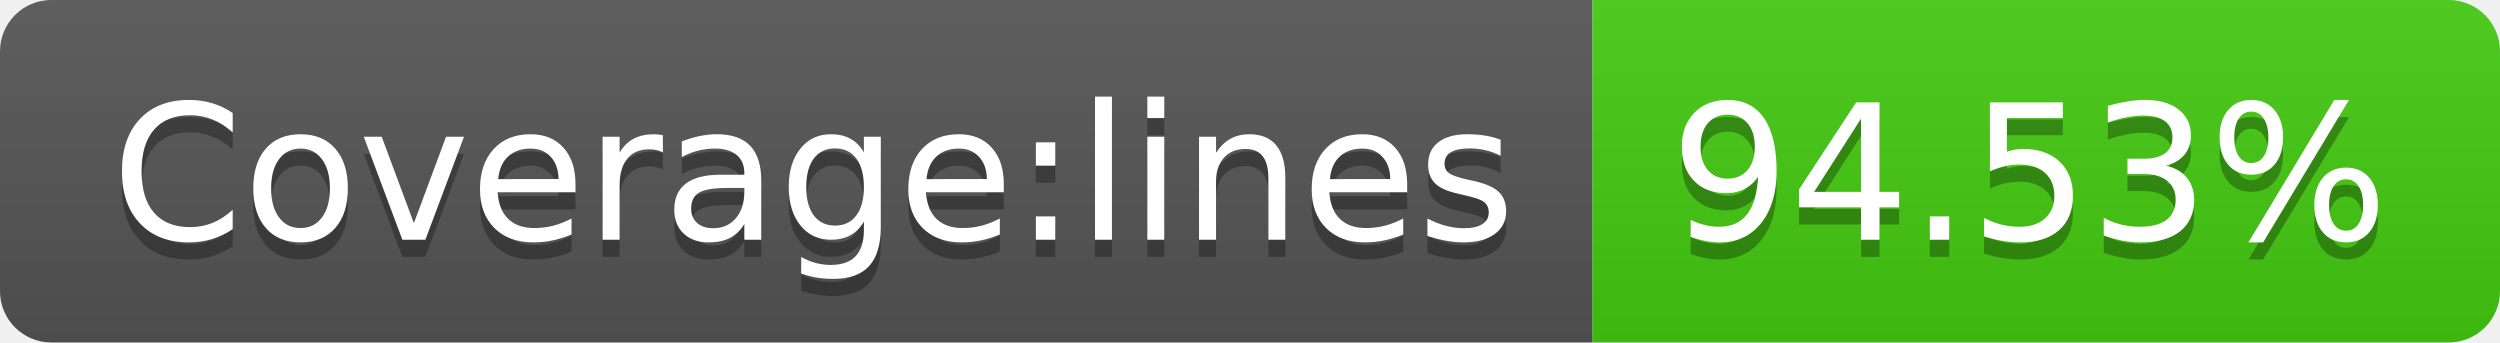
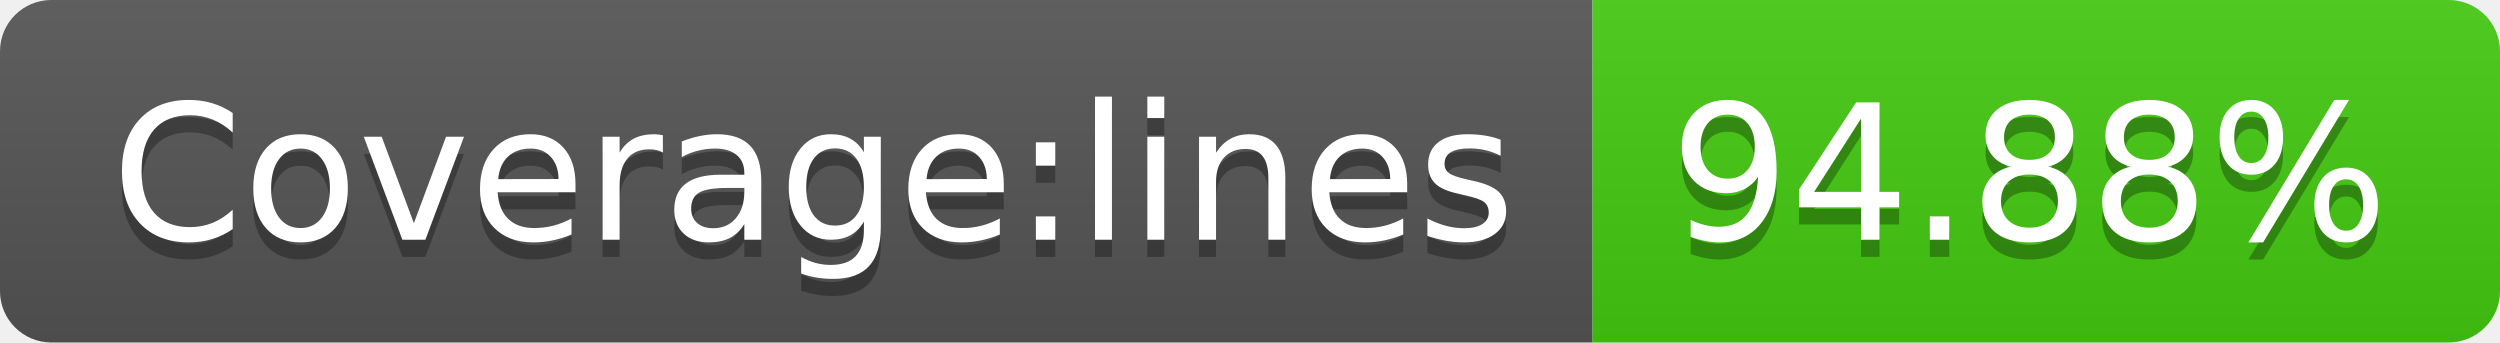
<svg xmlns="http://www.w3.org/2000/svg" width="146" height="20">
  <linearGradient id="b" x2="0" y2="100%">
    <stop offset="0" stop-color="#bbb" stop-opacity=".1" />
    <stop offset="1" stop-opacity=".1" />
  </linearGradient>
  <clipPath id="a">
    <rect width="146" height="20" rx="3" fill="#fff" />
  </clipPath>
  <g clip-path="url(#a)">
    <path fill="#555" d="M0 0h93v20H0z" />
    <path fill="#4c1" d="M93 0h53v20H93z" />
    <path fill="url(#b)" d="M0 0h146v20H0z" />
  </g>
  <g fill="#fff" text-anchor="middle" font-family="DejaVu Sans,Verdana,Geneva,sans-serif" font-size="110">
    <text x="475" y="150" fill="#010101" fill-opacity=".3" transform="scale(.1)" textLength="830">Coverage:lines</text>
    <text x="475" y="140" transform="scale(.1)" textLength="830">Coverage:lines</text>
-     <text x="1185" y="150" fill="#010101" fill-opacity=".3" transform="scale(.1)" textLength="430">94.53%</text>
-     <text x="1185" y="140" transform="scale(.1)" textLength="430">94.53%</text>
+     <text x="1185" y="150" fill="#010101" fill-opacity=".3" transform="scale(.1)" textLength="430">94.88%</text>
+     <text x="1185" y="140" transform="scale(.1)" textLength="430">94.88%</text>
  </g>
</svg>
